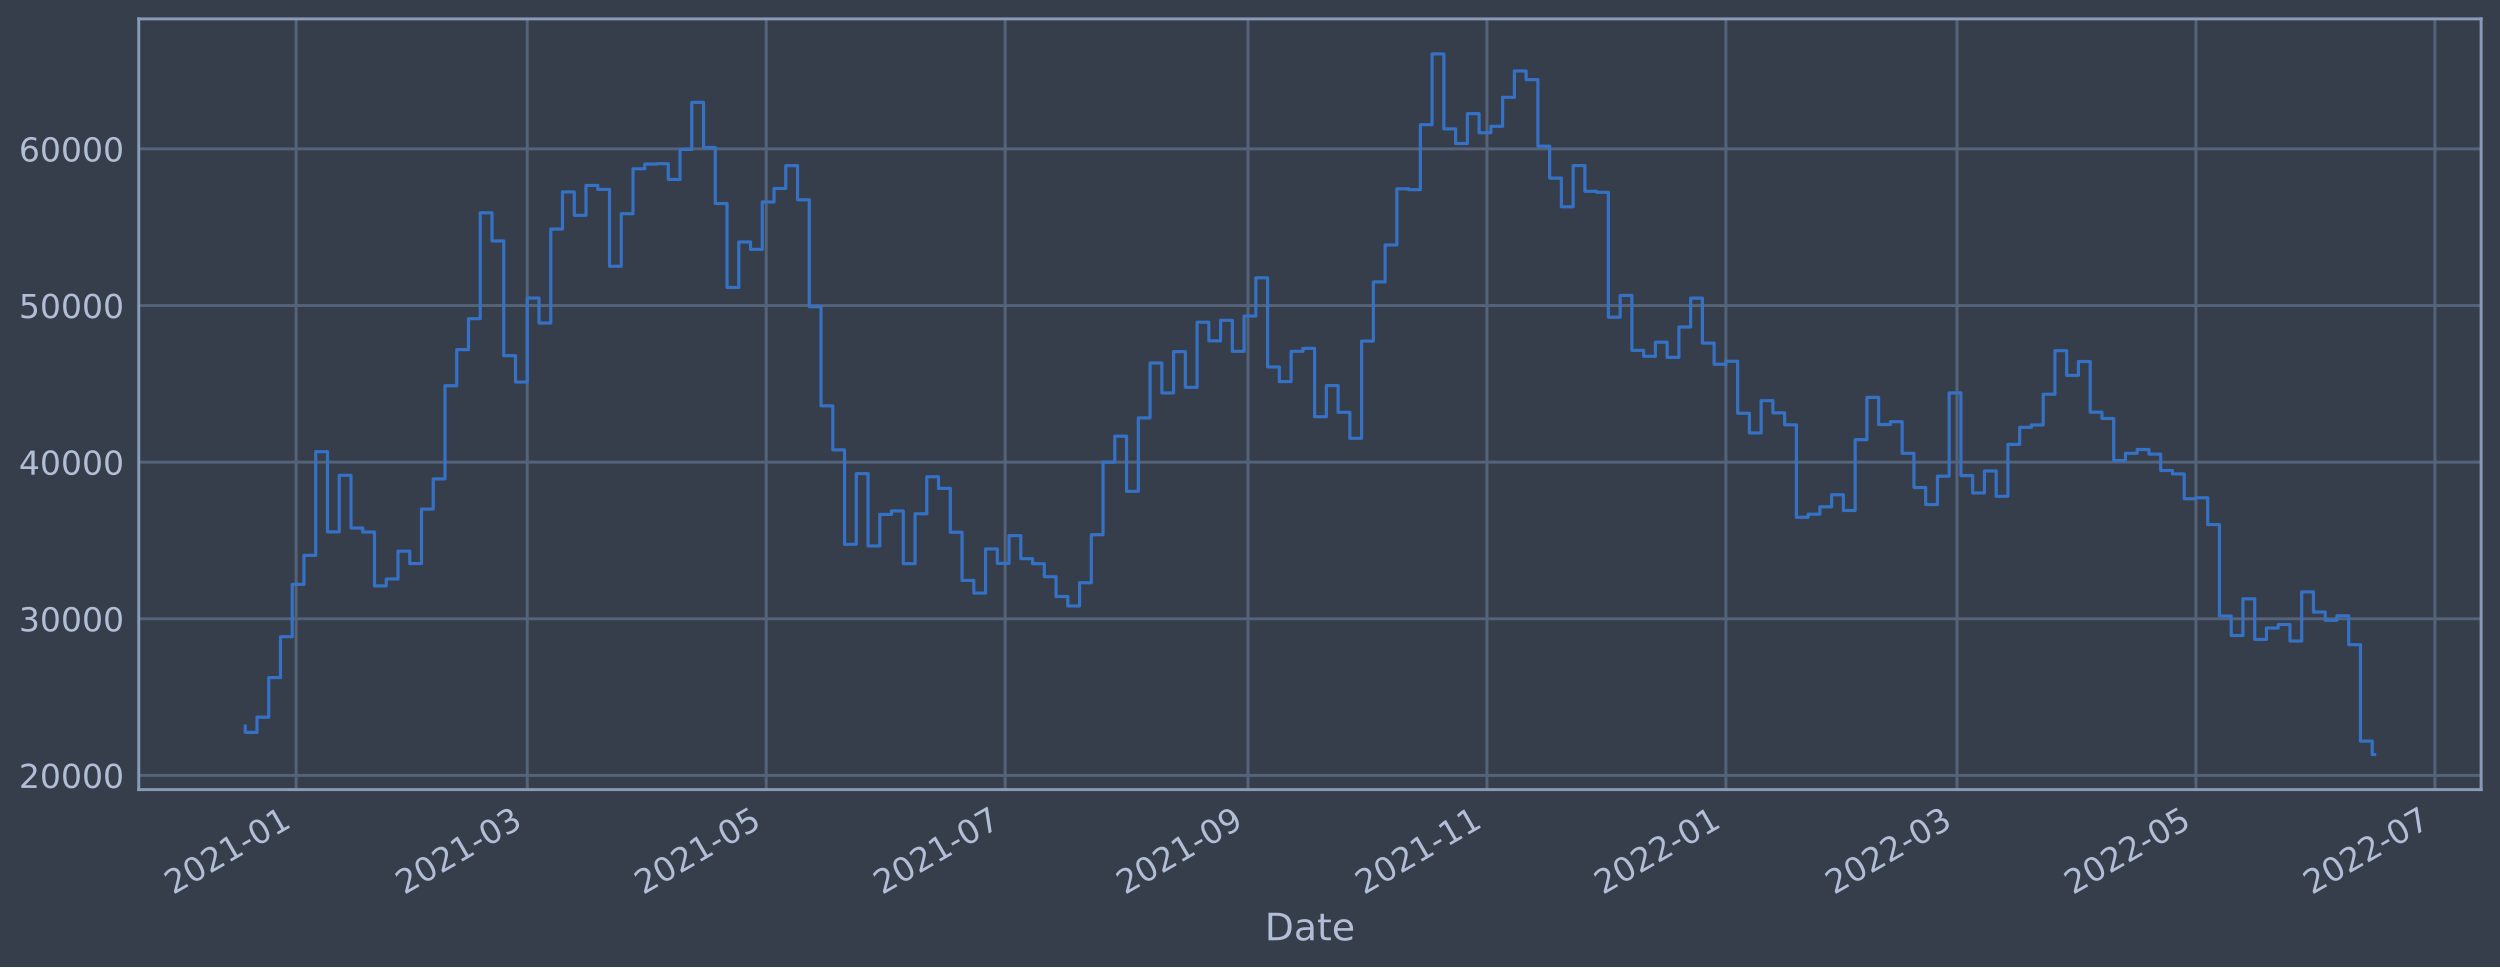
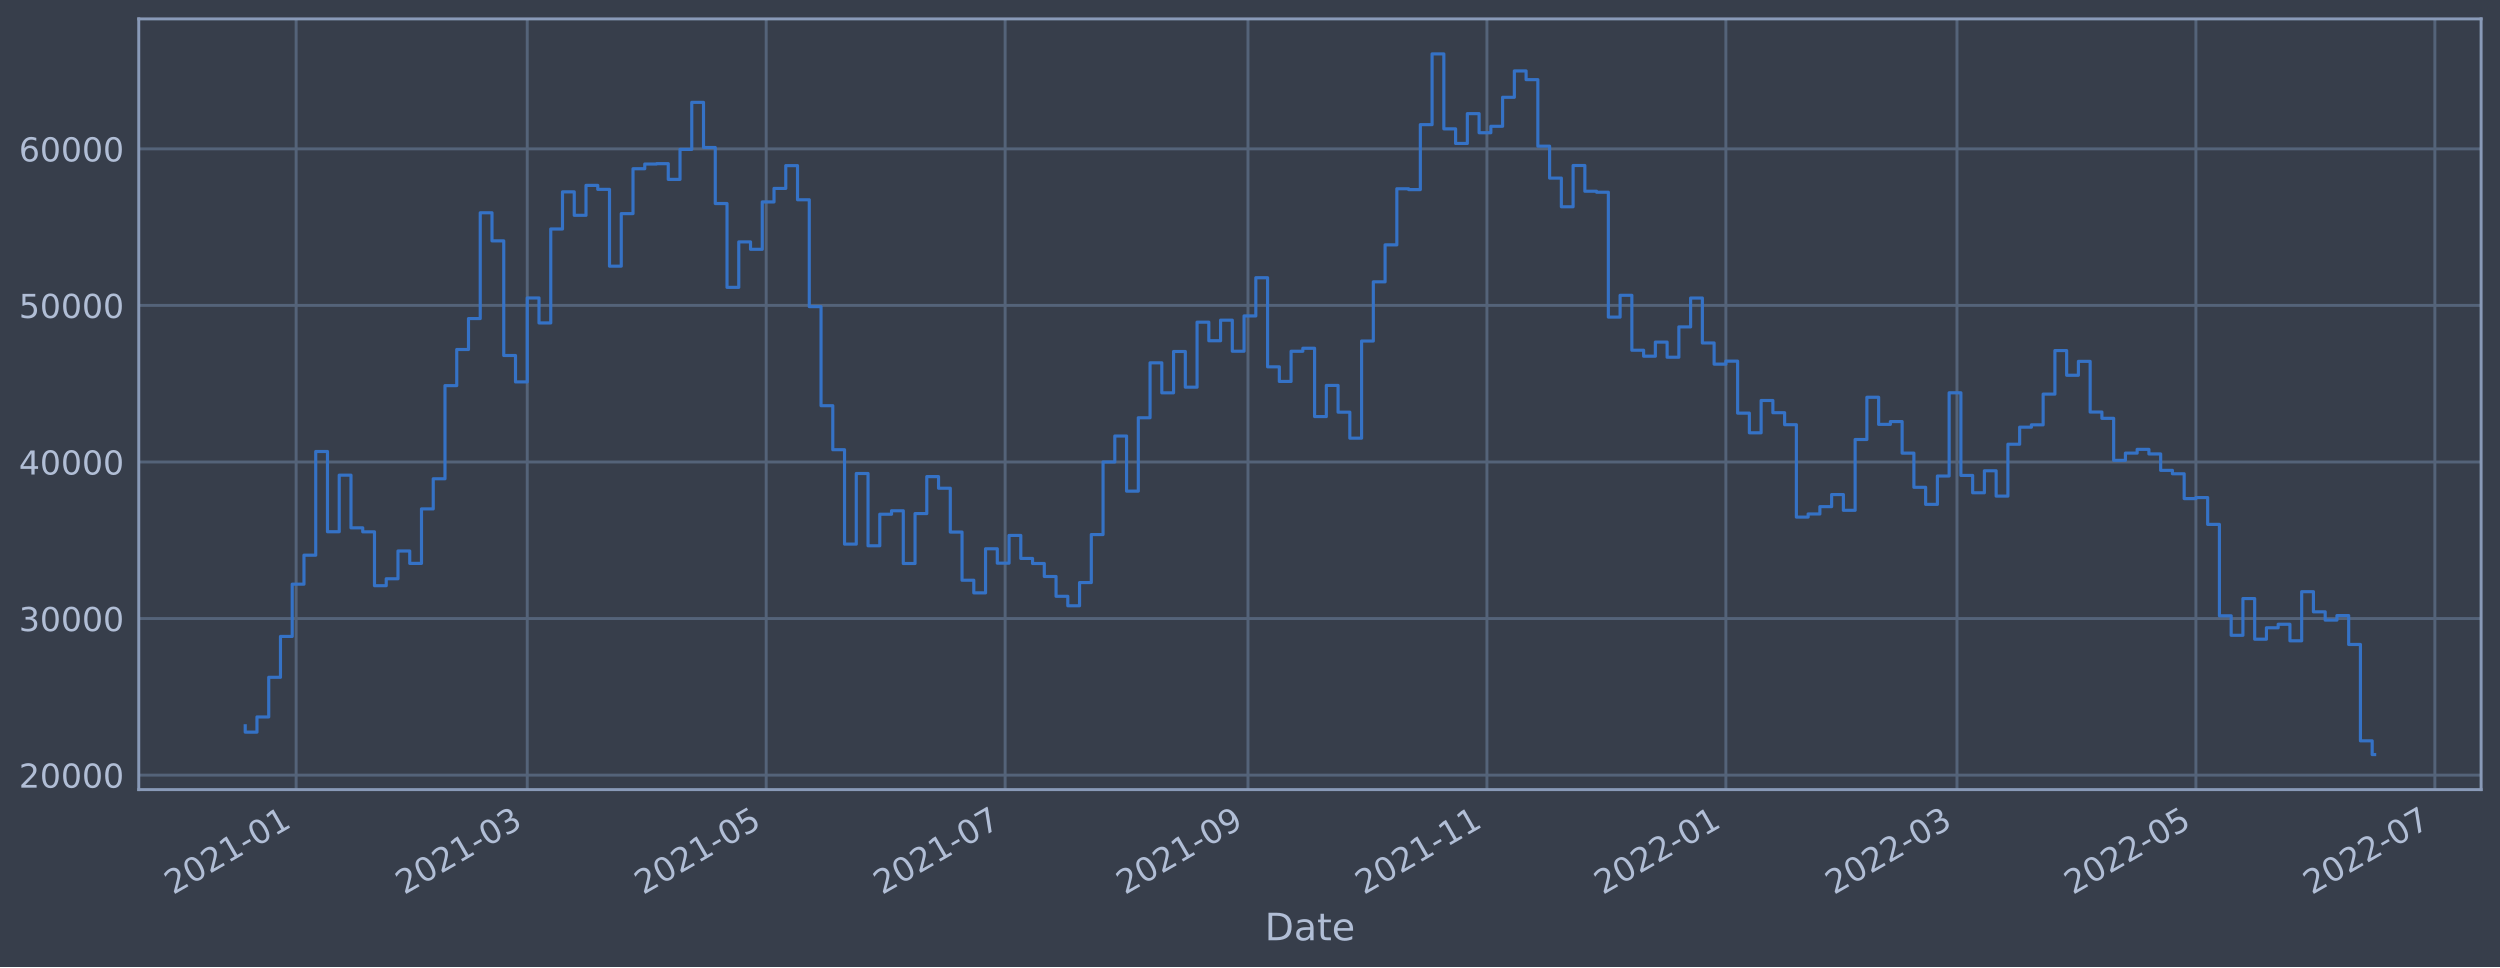
<svg xmlns="http://www.w3.org/2000/svg" xmlns:xlink="http://www.w3.org/1999/xlink" width="952.884pt" height="368.58pt" viewBox="0 0 952.884 368.58" version="1.1">
  <defs>
    <style type="text/css">*{stroke-linejoin: round; stroke-linecap: butt}</style>
  </defs>
  <g id="figure_1">
    <g id="patch_1">
      <path d="M 0 368.58  L 952.884 368.58  L 952.884 0  L 0 0  z " style="fill: #373e4b" />
    </g>
    <g id="axes_1">
      <g id="patch_2">
        <path d="M 52.884 300.96  L 945.684 300.96  L 945.684 7.2  L 52.884 7.2  z " style="fill: #373e4b" />
      </g>
      <g id="matplotlib.axis_1">
        <g id="xtick_1">
          <g id="line2d_1">
-             <path d="M 112.875 300.96  L 112.875 7.2  " clip-path="url(#p3e398a91b7)" style="fill: none; stroke: #546379; stroke-width: 1.12; stroke-linecap: square" />
+             <path d="M 112.875 300.96  L 112.875 7.2  " clip-path="url(#paa7d8770a7)" style="fill: none; stroke: #546379; stroke-width: 1.12; stroke-linecap: square" />
          </g>
          <g id="line2d_2" />
          <g id="text_1">
-             <g style="fill: #b1bed6" transform="translate(65.97164 341.1745)rotate(-30)scale(0.126 -0.126)">
+             <g style="fill: #b1bed6" transform="translate(65.9713 341.1745)rotate(-30)scale(0.126 -0.126)">
              <defs>
                <path id="DejaVuSans-32" d="M 1228 531  L 3431 531  L 3431 0  L 469 0  L 469 531  Q 828 903 1448 1529  Q 2069 2156 2228 2338  Q 2531 2678 2651 2914  Q 2772 3150 2772 3378  Q 2772 3750 2511 3984  Q 2250 4219 1831 4219  Q 1534 4219 1204 4116  Q 875 4013 500 3803  L 500 4441  Q 881 4594 1212 4672  Q 1544 4750 1819 4750  Q 2544 4750 2975 4387  Q 3406 4025 3406 3419  Q 3406 3131 3298 2873  Q 3191 2616 2906 2266  Q 2828 2175 2409 1742  Q 1991 1309 1228 531  z " transform="scale(0.015625)" />
                <path id="DejaVuSans-30" d="M 2034 4250  Q 1547 4250 1301 3770  Q 1056 3291 1056 2328  Q 1056 1369 1301 889  Q 1547 409 2034 409  Q 2525 409 2770 889  Q 3016 1369 3016 2328  Q 3016 3291 2770 3770  Q 2525 4250 2034 4250  z M 2034 4750  Q 2819 4750 3233 4129  Q 3647 3509 3647 2328  Q 3647 1150 3233 529  Q 2819 -91 2034 -91  Q 1250 -91 836 529  Q 422 1150 422 2328  Q 422 3509 836 4129  Q 1250 4750 2034 4750  z " transform="scale(0.015625)" />
                <path id="DejaVuSans-31" d="M 794 531  L 1825 531  L 1825 4091  L 703 3866  L 703 4441  L 1819 4666  L 2450 4666  L 2450 531  L 3481 531  L 3481 0  L 794 0  L 794 531  z " transform="scale(0.015625)" />
                <path id="DejaVuSans-2d" d="M 313 2009  L 1997 2009  L 1997 1497  L 313 1497  L 313 2009  z " transform="scale(0.015625)" />
              </defs>
              <use xlink:href="#DejaVuSans-32" />
              <use xlink:href="#DejaVuSans-30" x="63.623" />
              <use xlink:href="#DejaVuSans-32" x="127.246" />
              <use xlink:href="#DejaVuSans-31" x="190.869" />
              <use xlink:href="#DejaVuSans-2d" x="254.492" />
              <use xlink:href="#DejaVuSans-30" x="290.576" />
              <use xlink:href="#DejaVuSans-31" x="354.199" />
            </g>
          </g>
        </g>
        <g id="xtick_2">
          <g id="line2d_3">
-             <path d="M 200.964 300.96  L 200.964 7.2  " clip-path="url(#p3e398a91b7)" style="fill: none; stroke: #546379; stroke-width: 1.12; stroke-linecap: square" />
+             <path d="M 200.962 300.96  L 200.962 7.2  " clip-path="url(#paa7d8770a7)" style="fill: none; stroke: #546379; stroke-width: 1.12; stroke-linecap: square" />
          </g>
          <g id="line2d_4" />
          <g id="text_2">
-             <g style="fill: #b1bed6" transform="translate(154.0602 341.1745)rotate(-30)scale(0.126 -0.126)">
+             <g style="fill: #b1bed6" transform="translate(154.0583 341.1745)rotate(-30)scale(0.126 -0.126)">
              <defs>
                <path id="DejaVuSans-33" d="M 2597 2516  Q 3050 2419 3304 2112  Q 3559 1806 3559 1356  Q 3559 666 3084 287  Q 2609 -91 1734 -91  Q 1441 -91 1130 -33  Q 819 25 488 141  L 488 750  Q 750 597 1062 519  Q 1375 441 1716 441  Q 2309 441 2620 675  Q 2931 909 2931 1356  Q 2931 1769 2642 2001  Q 2353 2234 1838 2234  L 1294 2234  L 1294 2753  L 1863 2753  Q 2328 2753 2575 2939  Q 2822 3125 2822 3475  Q 2822 3834 2567 4026  Q 2313 4219 1838 4219  Q 1578 4219 1281 4162  Q 984 4106 628 3988  L 628 4550  Q 988 4650 1302 4700  Q 1616 4750 1894 4750  Q 2613 4750 3031 4423  Q 3450 4097 3450 3541  Q 3450 3153 3228 2886  Q 3006 2619 2597 2516  z " transform="scale(0.015625)" />
              </defs>
              <use xlink:href="#DejaVuSans-32" />
              <use xlink:href="#DejaVuSans-30" x="63.623" />
              <use xlink:href="#DejaVuSans-32" x="127.246" />
              <use xlink:href="#DejaVuSans-31" x="190.869" />
              <use xlink:href="#DejaVuSans-2d" x="254.492" />
              <use xlink:href="#DejaVuSans-30" x="290.576" />
              <use xlink:href="#DejaVuSans-33" x="354.199" />
            </g>
          </g>
        </g>
        <g id="xtick_3">
          <g id="line2d_5">
-             <path d="M 292.038 300.96  L 292.038 7.2  " clip-path="url(#p3e398a91b7)" style="fill: none; stroke: #546379; stroke-width: 1.12; stroke-linecap: square" />
+             <path d="M 292.035 300.96  L 292.035 7.2  " clip-path="url(#paa7d8770a7)" style="fill: none; stroke: #546379; stroke-width: 1.12; stroke-linecap: square" />
          </g>
          <g id="line2d_6" />
          <g id="text_3">
-             <g style="fill: #b1bed6" transform="translate(245.1349 341.1745)rotate(-30)scale(0.126 -0.126)">
+             <g style="fill: #b1bed6" transform="translate(245.1313 341.1745)rotate(-30)scale(0.126 -0.126)">
              <defs>
                <path id="DejaVuSans-35" d="M 691 4666  L 3169 4666  L 3169 4134  L 1269 4134  L 1269 2991  Q 1406 3038 1543 3061  Q 1681 3084 1819 3084  Q 2600 3084 3056 2656  Q 3513 2228 3513 1497  Q 3513 744 3044 326  Q 2575 -91 1722 -91  Q 1428 -91 1123 -41  Q 819 9 494 109  L 494 744  Q 775 591 1075 516  Q 1375 441 1709 441  Q 2250 441 2565 725  Q 2881 1009 2881 1497  Q 2881 1984 2565 2268  Q 2250 2553 1709 2553  Q 1456 2553 1204 2497  Q 953 2441 691 2322  L 691 4666  z " transform="scale(0.015625)" />
              </defs>
              <use xlink:href="#DejaVuSans-32" />
              <use xlink:href="#DejaVuSans-30" x="63.623" />
              <use xlink:href="#DejaVuSans-32" x="127.246" />
              <use xlink:href="#DejaVuSans-31" x="190.869" />
              <use xlink:href="#DejaVuSans-2d" x="254.492" />
              <use xlink:href="#DejaVuSans-30" x="290.576" />
              <use xlink:href="#DejaVuSans-35" x="354.199" />
            </g>
          </g>
        </g>
        <g id="xtick_4">
          <g id="line2d_7">
-             <path d="M 383.113 300.96  L 383.113 7.2  " clip-path="url(#p3e398a91b7)" style="fill: none; stroke: #546379; stroke-width: 1.12; stroke-linecap: square" />
+             <path d="M 383.108 300.96  L 383.108 7.2  " clip-path="url(#paa7d8770a7)" style="fill: none; stroke: #546379; stroke-width: 1.12; stroke-linecap: square" />
          </g>
          <g id="line2d_8" />
          <g id="text_4">
-             <g style="fill: #b1bed6" transform="translate(336.2095 341.1745)rotate(-30)scale(0.126 -0.126)">
+             <g style="fill: #b1bed6" transform="translate(336.2043 341.1745)rotate(-30)scale(0.126 -0.126)">
              <defs>
                <path id="DejaVuSans-37" d="M 525 4666  L 3525 4666  L 3525 4397  L 1831 0  L 1172 0  L 2766 4134  L 525 4134  L 525 4666  z " transform="scale(0.015625)" />
              </defs>
              <use xlink:href="#DejaVuSans-32" />
              <use xlink:href="#DejaVuSans-30" x="63.623" />
              <use xlink:href="#DejaVuSans-32" x="127.246" />
              <use xlink:href="#DejaVuSans-31" x="190.869" />
              <use xlink:href="#DejaVuSans-2d" x="254.492" />
              <use xlink:href="#DejaVuSans-30" x="290.576" />
              <use xlink:href="#DejaVuSans-37" x="354.199" />
            </g>
          </g>
        </g>
        <g id="xtick_5">
          <g id="line2d_9">
-             <path d="M 475.68 300.96  L 475.68 7.2  " clip-path="url(#p3e398a91b7)" style="fill: none; stroke: #546379; stroke-width: 1.12; stroke-linecap: square" />
+             <path d="M 475.674 300.96  L 475.674 7.2  " clip-path="url(#paa7d8770a7)" style="fill: none; stroke: #546379; stroke-width: 1.12; stroke-linecap: square" />
          </g>
          <g id="line2d_10" />
          <g id="text_5">
-             <g style="fill: #b1bed6" transform="translate(428.7772 341.1745)rotate(-30)scale(0.126 -0.126)">
+             <g style="fill: #b1bed6" transform="translate(428.7703 341.1745)rotate(-30)scale(0.126 -0.126)">
              <defs>
                <path id="DejaVuSans-39" d="M 703 97  L 703 672  Q 941 559 1184 500  Q 1428 441 1663 441  Q 2288 441 2617 861  Q 2947 1281 2994 2138  Q 2813 1869 2534 1725  Q 2256 1581 1919 1581  Q 1219 1581 811 2004  Q 403 2428 403 3163  Q 403 3881 828 4315  Q 1253 4750 1959 4750  Q 2769 4750 3195 4129  Q 3622 3509 3622 2328  Q 3622 1225 3098 567  Q 2575 -91 1691 -91  Q 1453 -91 1209 -44  Q 966 3 703 97  z M 1959 2075  Q 2384 2075 2632 2365  Q 2881 2656 2881 3163  Q 2881 3666 2632 3958  Q 2384 4250 1959 4250  Q 1534 4250 1286 3958  Q 1038 3666 1038 3163  Q 1038 2656 1286 2365  Q 1534 2075 1959 2075  z " transform="scale(0.015625)" />
              </defs>
              <use xlink:href="#DejaVuSans-32" />
              <use xlink:href="#DejaVuSans-30" x="63.623" />
              <use xlink:href="#DejaVuSans-32" x="127.246" />
              <use xlink:href="#DejaVuSans-31" x="190.869" />
              <use xlink:href="#DejaVuSans-2d" x="254.492" />
              <use xlink:href="#DejaVuSans-30" x="290.576" />
              <use xlink:href="#DejaVuSans-39" x="354.199" />
            </g>
          </g>
        </g>
        <g id="xtick_6">
          <g id="line2d_11">
-             <path d="M 566.755 300.96  L 566.755 7.2  " clip-path="url(#p3e398a91b7)" style="fill: none; stroke: #546379; stroke-width: 1.12; stroke-linecap: square" />
+             <path d="M 566.747 300.96  L 566.747 7.2  " clip-path="url(#paa7d8770a7)" style="fill: none; stroke: #546379; stroke-width: 1.12; stroke-linecap: square" />
          </g>
          <g id="line2d_12" />
          <g id="text_6">
-             <g style="fill: #b1bed6" transform="translate(519.8518 341.1745)rotate(-30)scale(0.126 -0.126)">
+             <g style="fill: #b1bed6" transform="translate(519.8433 341.1745)rotate(-30)scale(0.126 -0.126)">
              <use xlink:href="#DejaVuSans-32" />
              <use xlink:href="#DejaVuSans-30" x="63.623" />
              <use xlink:href="#DejaVuSans-32" x="127.246" />
              <use xlink:href="#DejaVuSans-31" x="190.869" />
              <use xlink:href="#DejaVuSans-2d" x="254.492" />
              <use xlink:href="#DejaVuSans-31" x="290.576" />
              <use xlink:href="#DejaVuSans-31" x="354.199" />
            </g>
          </g>
        </g>
        <g id="xtick_7">
          <g id="line2d_13">
-             <path d="M 657.83 300.96  L 657.83 7.2  " clip-path="url(#p3e398a91b7)" style="fill: none; stroke: #546379; stroke-width: 1.12; stroke-linecap: square" />
+             <path d="M 657.82 300.96  L 657.82 7.2  " clip-path="url(#paa7d8770a7)" style="fill: none; stroke: #546379; stroke-width: 1.12; stroke-linecap: square" />
          </g>
          <g id="line2d_14" />
          <g id="text_7">
-             <g style="fill: #b1bed6" transform="translate(610.9265 341.1745)rotate(-30)scale(0.126 -0.126)">
+             <g style="fill: #b1bed6" transform="translate(610.9164 341.1745)rotate(-30)scale(0.126 -0.126)">
              <use xlink:href="#DejaVuSans-32" />
              <use xlink:href="#DejaVuSans-30" x="63.623" />
              <use xlink:href="#DejaVuSans-32" x="127.246" />
              <use xlink:href="#DejaVuSans-32" x="190.869" />
              <use xlink:href="#DejaVuSans-2d" x="254.492" />
              <use xlink:href="#DejaVuSans-30" x="290.576" />
              <use xlink:href="#DejaVuSans-31" x="354.199" />
            </g>
          </g>
        </g>
        <g id="xtick_8">
          <g id="line2d_15">
-             <path d="M 745.918 300.96  L 745.918 7.2  " clip-path="url(#p3e398a91b7)" style="fill: none; stroke: #546379; stroke-width: 1.12; stroke-linecap: square" />
+             <path d="M 745.907 300.96  L 745.907 7.2  " clip-path="url(#paa7d8770a7)" style="fill: none; stroke: #546379; stroke-width: 1.12; stroke-linecap: square" />
          </g>
          <g id="line2d_16" />
          <g id="text_8">
-             <g style="fill: #b1bed6" transform="translate(699.015 341.1745)rotate(-30)scale(0.126 -0.126)">
+             <g style="fill: #b1bed6" transform="translate(699.0034 341.1745)rotate(-30)scale(0.126 -0.126)">
              <use xlink:href="#DejaVuSans-32" />
              <use xlink:href="#DejaVuSans-30" x="63.623" />
              <use xlink:href="#DejaVuSans-32" x="127.246" />
              <use xlink:href="#DejaVuSans-32" x="190.869" />
              <use xlink:href="#DejaVuSans-2d" x="254.492" />
              <use xlink:href="#DejaVuSans-30" x="290.576" />
              <use xlink:href="#DejaVuSans-33" x="354.199" />
            </g>
          </g>
        </g>
        <g id="xtick_9">
          <g id="line2d_17">
-             <path d="M 836.993 300.96  L 836.993 7.2  " clip-path="url(#p3e398a91b7)" style="fill: none; stroke: #546379; stroke-width: 1.12; stroke-linecap: square" />
+             <path d="M 836.98 300.96  L 836.98 7.2  " clip-path="url(#paa7d8770a7)" style="fill: none; stroke: #546379; stroke-width: 1.12; stroke-linecap: square" />
          </g>
          <g id="line2d_18" />
          <g id="text_9">
-             <g style="fill: #b1bed6" transform="translate(790.0897 341.1745)rotate(-30)scale(0.126 -0.126)">
+             <g style="fill: #b1bed6" transform="translate(790.0764 341.1745)rotate(-30)scale(0.126 -0.126)">
              <use xlink:href="#DejaVuSans-32" />
              <use xlink:href="#DejaVuSans-30" x="63.623" />
              <use xlink:href="#DejaVuSans-32" x="127.246" />
              <use xlink:href="#DejaVuSans-32" x="190.869" />
              <use xlink:href="#DejaVuSans-2d" x="254.492" />
              <use xlink:href="#DejaVuSans-30" x="290.576" />
              <use xlink:href="#DejaVuSans-35" x="354.199" />
            </g>
          </g>
        </g>
        <g id="xtick_10">
          <g id="line2d_19">
-             <path d="M 928.068 300.96  L 928.068 7.2  " clip-path="url(#p3e398a91b7)" style="fill: none; stroke: #546379; stroke-width: 1.12; stroke-linecap: square" />
+             <path d="M 928.053 300.96  L 928.053 7.2  " clip-path="url(#paa7d8770a7)" style="fill: none; stroke: #546379; stroke-width: 1.12; stroke-linecap: square" />
          </g>
          <g id="line2d_20" />
          <g id="text_10">
-             <g style="fill: #b1bed6" transform="translate(881.1643 341.1745)rotate(-30)scale(0.126 -0.126)">
+             <g style="fill: #b1bed6" transform="translate(881.1494 341.1745)rotate(-30)scale(0.126 -0.126)">
              <use xlink:href="#DejaVuSans-32" />
              <use xlink:href="#DejaVuSans-30" x="63.623" />
              <use xlink:href="#DejaVuSans-32" x="127.246" />
              <use xlink:href="#DejaVuSans-32" x="190.869" />
              <use xlink:href="#DejaVuSans-2d" x="254.492" />
              <use xlink:href="#DejaVuSans-30" x="290.576" />
              <use xlink:href="#DejaVuSans-37" x="354.199" />
            </g>
          </g>
        </g>
        <g id="text_11">
          <g style="fill: #b1bed6" transform="translate(482.0746 358.3856)scale(0.144 -0.144)">
            <defs>
              <path id="DejaVuSans-44" d="M 1259 4147  L 1259 519  L 2022 519  Q 2988 519 3436 956  Q 3884 1394 3884 2338  Q 3884 3275 3436 3711  Q 2988 4147 2022 4147  L 1259 4147  z M 628 4666  L 1925 4666  Q 3281 4666 3915 4102  Q 4550 3538 4550 2338  Q 4550 1131 3912 565  Q 3275 0 1925 0  L 628 0  L 628 4666  z " transform="scale(0.015625)" />
              <path id="DejaVuSans-61" d="M 2194 1759  Q 1497 1759 1228 1600  Q 959 1441 959 1056  Q 959 750 1161 570  Q 1363 391 1709 391  Q 2188 391 2477 730  Q 2766 1069 2766 1631  L 2766 1759  L 2194 1759  z M 3341 1997  L 3341 0  L 2766 0  L 2766 531  Q 2569 213 2275 61  Q 1981 -91 1556 -91  Q 1019 -91 701 211  Q 384 513 384 1019  Q 384 1609 779 1909  Q 1175 2209 1959 2209  L 2766 2209  L 2766 2266  Q 2766 2663 2505 2880  Q 2244 3097 1772 3097  Q 1472 3097 1187 3025  Q 903 2953 641 2809  L 641 3341  Q 956 3463 1253 3523  Q 1550 3584 1831 3584  Q 2591 3584 2966 3190  Q 3341 2797 3341 1997  z " transform="scale(0.015625)" />
              <path id="DejaVuSans-74" d="M 1172 4494  L 1172 3500  L 2356 3500  L 2356 3053  L 1172 3053  L 1172 1153  Q 1172 725 1289 603  Q 1406 481 1766 481  L 2356 481  L 2356 0  L 1766 0  Q 1100 0 847 248  Q 594 497 594 1153  L 594 3053  L 172 3053  L 172 3500  L 594 3500  L 594 4494  L 1172 4494  z " transform="scale(0.015625)" />
              <path id="DejaVuSans-65" d="M 3597 1894  L 3597 1613  L 953 1613  Q 991 1019 1311 708  Q 1631 397 2203 397  Q 2534 397 2845 478  Q 3156 559 3463 722  L 3463 178  Q 3153 47 2828 -22  Q 2503 -91 2169 -91  Q 1331 -91 842 396  Q 353 884 353 1716  Q 353 2575 817 3079  Q 1281 3584 2069 3584  Q 2775 3584 3186 3129  Q 3597 2675 3597 1894  z M 3022 2063  Q 3016 2534 2758 2815  Q 2500 3097 2075 3097  Q 1594 3097 1305 2825  Q 1016 2553 972 2059  L 3022 2063  z " transform="scale(0.015625)" />
            </defs>
            <use xlink:href="#DejaVuSans-44" />
            <use xlink:href="#DejaVuSans-61" x="77.002" />
            <use xlink:href="#DejaVuSans-74" x="138.281" />
            <use xlink:href="#DejaVuSans-65" x="177.49" />
          </g>
        </g>
      </g>
      <g id="matplotlib.axis_2">
        <g id="ytick_1">
          <g id="line2d_21">
-             <path d="M 52.884 295.545  L 945.684 295.545  " clip-path="url(#p3e398a91b7)" style="fill: none; stroke: #546379; stroke-width: 1.12; stroke-linecap: square" />
+             <path d="M 52.884 295.438  L 945.684 295.438  " clip-path="url(#paa7d8770a7)" style="fill: none; stroke: #546379; stroke-width: 1.12; stroke-linecap: square" />
          </g>
          <g id="line2d_22" />
          <g id="text_12">
-             <g style="fill: #b1bed6" transform="translate(7.2 300.3316)scale(0.126 -0.126)">
+             <g style="fill: #b1bed6" transform="translate(7.2 300.2252)scale(0.126 -0.126)">
              <use xlink:href="#DejaVuSans-32" />
              <use xlink:href="#DejaVuSans-30" x="63.623" />
              <use xlink:href="#DejaVuSans-30" x="127.246" />
              <use xlink:href="#DejaVuSans-30" x="190.869" />
              <use xlink:href="#DejaVuSans-30" x="254.492" />
            </g>
          </g>
        </g>
        <g id="ytick_2">
          <g id="line2d_23">
-             <path d="M 52.884 235.846  L 945.684 235.846  " clip-path="url(#p3e398a91b7)" style="fill: none; stroke: #546379; stroke-width: 1.12; stroke-linecap: square" />
+             <path d="M 52.884 235.763  L 945.684 235.763  " clip-path="url(#paa7d8770a7)" style="fill: none; stroke: #546379; stroke-width: 1.12; stroke-linecap: square" />
          </g>
          <g id="line2d_24" />
          <g id="text_13">
-             <g style="fill: #b1bed6" transform="translate(7.2 240.6333)scale(0.126 -0.126)">
+             <g style="fill: #b1bed6" transform="translate(7.2 240.5499)scale(0.126 -0.126)">
              <use xlink:href="#DejaVuSans-33" />
              <use xlink:href="#DejaVuSans-30" x="63.623" />
              <use xlink:href="#DejaVuSans-30" x="127.246" />
              <use xlink:href="#DejaVuSans-30" x="190.869" />
              <use xlink:href="#DejaVuSans-30" x="254.492" />
            </g>
          </g>
        </g>
        <g id="ytick_3">
          <g id="line2d_25">
-             <path d="M 52.884 176.148  L 945.684 176.148  " clip-path="url(#p3e398a91b7)" style="fill: none; stroke: #546379; stroke-width: 1.12; stroke-linecap: square" />
+             <path d="M 52.884 176.088  L 945.684 176.088  " clip-path="url(#paa7d8770a7)" style="fill: none; stroke: #546379; stroke-width: 1.12; stroke-linecap: square" />
          </g>
          <g id="line2d_26" />
          <g id="text_14">
-             <g style="fill: #b1bed6" transform="translate(7.2 180.9349)scale(0.126 -0.126)">
+             <g style="fill: #b1bed6" transform="translate(7.2 180.8747)scale(0.126 -0.126)">
              <defs>
                <path id="DejaVuSans-34" d="M 2419 4116  L 825 1625  L 2419 1625  L 2419 4116  z M 2253 4666  L 3047 4666  L 3047 1625  L 3713 1625  L 3713 1100  L 3047 1100  L 3047 0  L 2419 0  L 2419 1100  L 313 1100  L 313 1709  L 2253 4666  z " transform="scale(0.015625)" />
              </defs>
              <use xlink:href="#DejaVuSans-34" />
              <use xlink:href="#DejaVuSans-30" x="63.623" />
              <use xlink:href="#DejaVuSans-30" x="127.246" />
              <use xlink:href="#DejaVuSans-30" x="190.869" />
              <use xlink:href="#DejaVuSans-30" x="254.492" />
            </g>
          </g>
        </g>
        <g id="ytick_4">
          <g id="line2d_27">
-             <path d="M 52.884 116.45  L 945.684 116.45  " clip-path="url(#p3e398a91b7)" style="fill: none; stroke: #546379; stroke-width: 1.12; stroke-linecap: square" />
+             <path d="M 52.884 116.412  L 945.684 116.412  " clip-path="url(#paa7d8770a7)" style="fill: none; stroke: #546379; stroke-width: 1.12; stroke-linecap: square" />
          </g>
          <g id="line2d_28" />
          <g id="text_15">
-             <g style="fill: #b1bed6" transform="translate(7.2 121.2365)scale(0.126 -0.126)">
+             <g style="fill: #b1bed6" transform="translate(7.2 121.1994)scale(0.126 -0.126)">
              <use xlink:href="#DejaVuSans-35" />
              <use xlink:href="#DejaVuSans-30" x="63.623" />
              <use xlink:href="#DejaVuSans-30" x="127.246" />
              <use xlink:href="#DejaVuSans-30" x="190.869" />
              <use xlink:href="#DejaVuSans-30" x="254.492" />
            </g>
          </g>
        </g>
        <g id="ytick_5">
          <g id="line2d_29">
-             <path d="M 52.884 56.751  L 945.684 56.751  " clip-path="url(#p3e398a91b7)" style="fill: none; stroke: #546379; stroke-width: 1.12; stroke-linecap: square" />
+             <path d="M 52.884 56.737  L 945.684 56.737  " clip-path="url(#paa7d8770a7)" style="fill: none; stroke: #546379; stroke-width: 1.12; stroke-linecap: square" />
          </g>
          <g id="line2d_30" />
          <g id="text_16">
-             <g style="fill: #b1bed6" transform="translate(7.2 61.5382)scale(0.126 -0.126)">
+             <g style="fill: #b1bed6" transform="translate(7.2 61.52419)scale(0.126 -0.126)">
              <defs>
                <path id="DejaVuSans-36" d="M 2113 2584  Q 1688 2584 1439 2293  Q 1191 2003 1191 1497  Q 1191 994 1439 701  Q 1688 409 2113 409  Q 2538 409 2786 701  Q 3034 994 3034 1497  Q 3034 2003 2786 2293  Q 2538 2584 2113 2584  z M 3366 4563  L 3366 3988  Q 3128 4100 2886 4159  Q 2644 4219 2406 4219  Q 1781 4219 1451 3797  Q 1122 3375 1075 2522  Q 1259 2794 1537 2939  Q 1816 3084 2150 3084  Q 2853 3084 3261 2657  Q 3669 2231 3669 1497  Q 3669 778 3244 343  Q 2819 -91 2113 -91  Q 1303 -91 875 529  Q 447 1150 447 2328  Q 447 3434 972 4092  Q 1497 4750 2381 4750  Q 2619 4750 2861 4703  Q 3103 4656 3366 4563  z " transform="scale(0.015625)" />
              </defs>
              <use xlink:href="#DejaVuSans-36" />
              <use xlink:href="#DejaVuSans-30" x="63.623" />
              <use xlink:href="#DejaVuSans-30" x="127.246" />
              <use xlink:href="#DejaVuSans-30" x="190.869" />
              <use xlink:href="#DejaVuSans-30" x="254.492" />
            </g>
          </g>
        </g>
      </g>
      <g id="line2d_31">
-         <path d="M 93.466 276.735  L 93.466 279.155  L 97.945 279.155  L 97.945 273.363  L 102.424 273.363  L 102.424 258.254  L 106.903 258.254  L 106.903 242.672  L 111.382 242.672  L 111.382 222.74  L 115.861 222.74  L 115.861 211.688  L 120.34 211.688  L 120.34 172.147  L 124.819 172.147  L 124.819 202.744  L 129.298 202.744  L 129.298 181.172  L 133.777 181.172  L 133.777 201.263  L 138.256 201.263  L 138.256 202.779  L 142.735 202.779  L 142.735 223.311  L 147.215 223.311  L 147.215 220.672  L 151.694 220.672  L 151.694 210.091  L 156.173 210.091  L 156.173 214.815  L 160.652 214.815  L 160.652 194.045  L 165.131 194.045  L 165.131 182.547  L 169.61 182.547  L 169.61 147.026  L 174.089 147.026  L 174.089 133.253  L 178.568 133.253  L 178.568 121.464  L 183.047 121.464  L 183.047 81.129  L 187.526 81.129  L 187.526 91.834  L 192.005 91.834  L 192.005 135.55  L 196.484 135.55  L 196.484 145.619  L 200.964 145.619  L 200.964 113.598  L 205.443 113.598  L 205.443 123.126  L 209.922 123.126  L 209.922 87.308  L 214.401 87.308  L 214.401 73.149  L 218.88 73.149  L 218.88 82.095  L 223.359 82.095  L 223.359 70.685  L 227.838 70.685  L 227.838 72.206  L 232.317 72.206  L 232.317 101.476  L 236.796 101.476  L 236.796 81.443  L 241.275 81.443  L 241.275 64.332  L 245.754 64.332  L 245.754 62.534  L 250.233 62.534  L 250.233 62.398  L 254.712 62.398  L 254.712 68.401  L 259.192 68.401  L 259.192 56.961  L 263.671 56.961  L 263.671 39.026  L 268.15 39.026  L 268.15 56.231  L 272.629 56.231  L 272.629 77.598  L 277.108 77.598  L 277.108 109.566  L 281.587 109.566  L 281.587 92.232  L 286.066 92.232  L 286.066 95.053  L 290.545 95.053  L 290.545 76.986  L 295.024 76.986  L 295.024 71.836  L 299.503 71.836  L 299.503 63.146  L 303.982 63.146  L 303.982 76.153  L 308.461 76.153  L 308.461 116.912  L 312.941 116.912  L 312.941 154.679  L 317.42 154.679  L 317.42 171.466  L 321.899 171.466  L 321.899 207.462  L 326.378 207.462  L 326.378 180.53  L 330.857 180.53  L 330.857 208.1  L 335.336 208.1  L 335.336 196.071  L 339.815 196.071  L 339.815 194.741  L 344.294 194.741  L 344.294 214.863  L 348.773 214.863  L 348.773 195.821  L 353.252 195.821  L 353.252 181.719  L 357.731 181.719  L 357.731 186.148  L 362.21 186.148  L 362.21 202.868  L 366.689 202.868  L 366.689 221.235  L 371.169 221.235  L 371.169 226.052  L 375.648 226.052  L 375.648 209.241  L 380.127 209.241  L 380.127 214.732  L 384.606 214.732  L 384.606 204.151  L 389.085 204.151  L 389.085 212.928  L 393.564 212.928  L 393.564 214.859  L 398.043 214.859  L 398.043 219.808  L 402.522 219.808  L 402.522 227.362  L 407.001 227.362  L 407.001 230.975  L 411.48 230.975  L 411.48 222.128  L 415.959 222.128  L 415.959 203.817  L 420.438 203.817  L 420.438 176.133  L 424.918 176.133  L 424.918 166.244  L 429.397 166.244  L 429.397 187.264  L 433.876 187.264  L 433.876 159.277  L 438.355 159.277  L 438.355 138.338  L 442.834 138.338  L 442.834 149.774  L 447.313 149.774  L 447.313 134.022  L 451.792 134.022  L 451.792 147.625  L 456.271 147.625  L 456.271 122.825  L 460.75 122.825  L 460.75 129.914  L 465.229 129.914  L 465.229 122.08  L 469.708 122.08  L 469.708 133.913  L 474.187 133.913  L 474.187 120.455  L 478.666 120.455  L 478.666 105.889  L 483.146 105.889  L 483.146 139.861  L 487.625 139.861  L 487.625 145.434  L 492.104 145.434  L 492.104 133.928  L 496.583 133.928  L 496.583 132.785  L 501.062 132.785  L 501.062 158.826  L 505.541 158.826  L 505.541 146.962  L 510.02 146.962  L 510.02 157.148  L 514.499 157.148  L 514.499 167.06  L 518.978 167.06  L 518.978 130.018  L 523.457 130.018  L 523.457 107.46  L 527.936 107.46  L 527.936 93.362  L 532.415 93.362  L 532.415 71.962  L 536.895 71.962  L 536.895 72.286  L 541.374 72.286  L 541.374 47.521  L 545.853 47.521  L 545.853 20.553  L 550.332 20.553  L 550.332 49.126  L 554.811 49.126  L 554.811 54.691  L 559.29 54.691  L 559.29 43.324  L 563.769 43.324  L 563.769 50.605  L 568.248 50.605  L 568.248 48.144  L 572.727 48.144  L 572.727 37.091  L 577.206 37.091  L 577.206 27.041  L 581.685 27.041  L 581.685 30.359  L 586.164 30.359  L 586.164 55.723  L 590.644 55.723  L 590.644 67.897  L 595.123 67.897  L 595.123 78.83  L 599.602 78.83  L 599.602 63.106  L 604.081 63.106  L 604.081 72.916  L 608.56 72.916  L 608.56 73.289  L 613.039 73.289  L 613.039 120.904  L 617.518 120.904  L 617.518 112.597  L 621.997 112.597  L 621.997 133.538  L 626.476 133.538  L 626.476 135.809  L 630.955 135.809  L 630.955 130.429  L 635.434 130.429  L 635.434 136.214  L 639.913 136.214  L 639.913 124.638  L 644.392 124.638  L 644.392 113.638  L 648.872 113.638  L 648.872 130.77  L 653.351 130.77  L 653.351 138.839  L 657.83 138.839  L 657.83 137.69  L 662.309 137.69  L 662.309 157.518  L 666.788 157.518  L 666.788 165.017  L 671.267 165.017  L 671.267 152.71  L 675.746 152.71  L 675.746 157.364  L 680.225 157.364  L 680.225 161.931  L 684.704 161.931  L 684.704 197.157  L 689.183 197.157  L 689.183 195.975  L 693.662 195.975  L 693.662 193.181  L 698.141 193.181  L 698.141 188.573  L 702.621 188.573  L 702.621 194.579  L 707.1 194.579  L 707.1 167.579  L 711.579 167.579  L 711.579 151.473  L 716.058 151.473  L 716.058 161.813  L 720.537 161.813  L 720.537 160.74  L 725.016 160.74  L 725.016 172.771  L 729.495 172.771  L 729.495 185.805  L 733.974 185.805  L 733.974 192.317  L 738.453 192.317  L 738.453 181.497  L 742.932 181.497  L 742.932 149.768  L 747.411 149.768  L 747.411 181.274  L 751.89 181.274  L 751.89 187.894  L 756.369 187.894  L 756.369 179.504  L 760.849 179.504  L 760.849 189.16  L 765.328 189.16  L 765.328 169.384  L 769.807 169.384  L 769.807 162.881  L 774.286 162.881  L 774.286 161.983  L 778.765 161.983  L 778.765 150.273  L 783.244 150.273  L 783.244 133.667  L 787.723 133.667  L 787.723 143.08  L 792.202 143.08  L 792.202 137.789  L 796.681 137.789  L 796.681 157.103  L 801.16 157.103  L 801.16 159.506  L 805.639 159.506  L 805.639 175.538  L 810.118 175.538  L 810.118 172.768  L 814.598 172.768  L 814.598 171.338  L 819.077 171.338  L 819.077 173.079  L 823.556 173.079  L 823.556 179.338  L 828.035 179.338  L 828.035 180.63  L 832.514 180.63  L 832.514 190.11  L 836.993 190.11  L 836.993 189.716  L 841.472 189.716  L 841.472 199.949  L 845.951 199.949  L 845.951 234.797  L 850.43 234.797  L 850.43 242.227  L 854.909 242.227  L 854.909 228.22  L 859.388 228.22  L 859.388 243.721  L 863.867 243.721  L 863.867 239.369  L 868.347 239.369  L 868.347 238.028  L 872.826 238.028  L 872.826 244.33  L 877.305 244.33  L 877.305 225.605  L 881.784 225.605  L 881.784 233.28  L 886.263 233.28  L 886.263 236.435  L 890.742 236.435  L 890.742 234.716  L 895.221 234.716  L 895.221 245.729  L 899.7 245.729  L 899.7 282.475  L 904.179 282.475  L 904.179 287.607  L 905.102 287.607  L 905.102 287.607  " clip-path="url(#p3e398a91b7)" style="fill: none; stroke: #3572c6; stroke-width: 1.2; stroke-linecap: square" />
+         <path d="M 93.466 276.636  L 93.466 279.054  L 97.945 279.054  L 97.945 273.266  L 102.424 273.266  L 102.424 258.162  L 106.903 258.162  L 106.903 242.586  L 111.382 242.586  L 111.382 222.661  L 115.861 222.661  L 115.861 211.614  L 120.34 211.614  L 120.34 172.088  L 124.819 172.088  L 124.819 202.673  L 129.298 202.673  L 129.298 181.11  L 133.777 181.11  L 133.777 201.193  L 138.256 201.193  L 138.256 202.709  L 142.735 202.709  L 142.735 223.233  L 147.214 223.233  L 147.214 220.595  L 151.693 220.595  L 151.693 210.017  L 156.172 210.017  L 156.172 214.74  L 160.651 214.74  L 160.651 193.978  L 165.13 193.978  L 165.13 182.484  L 169.609 182.484  L 169.609 146.977  L 174.088 146.977  L 174.088 133.21  L 178.567 133.21  L 178.567 121.425  L 183.046 121.425  L 183.046 81.106  L 187.525 81.106  L 187.525 91.806  L 192.004 91.806  L 192.004 135.506  L 196.483 135.506  L 196.483 145.57  L 200.962 145.57  L 200.962 113.562  L 205.441 113.562  L 205.441 123.087  L 209.92 123.087  L 209.92 87.282  L 214.399 87.282  L 214.399 73.128  L 218.878 73.128  L 218.878 82.071  L 223.357 82.071  L 223.357 70.666  L 227.836 70.666  L 227.836 72.186  L 232.315 72.186  L 232.315 101.444  L 236.794 101.444  L 236.794 81.419  L 241.273 81.419  L 241.273 64.315  L 245.752 64.315  L 245.752 62.518  L 250.231 62.518  L 250.231 62.382  L 254.71 62.382  L 254.71 68.382  L 259.189 68.382  L 259.189 56.947  L 263.668 56.947  L 263.668 39.019  L 268.147 39.019  L 268.147 56.217  L 272.626 56.217  L 272.626 77.576  L 277.105 77.576  L 277.105 109.531  L 281.584 109.531  L 281.584 92.204  L 286.063 92.204  L 286.063 95.024  L 290.542 95.024  L 290.542 76.964  L 295.021 76.964  L 295.021 71.816  L 299.5 71.816  L 299.5 63.13  L 303.979 63.13  L 303.979 76.132  L 308.458 76.132  L 308.458 116.875  L 312.937 116.875  L 312.937 154.627  L 317.416 154.627  L 317.416 171.407  L 321.895 171.407  L 321.895 207.39  L 326.374 207.39  L 326.374 180.468  L 330.853 180.468  L 330.853 208.028  L 335.332 208.028  L 335.332 196.003  L 339.811 196.003  L 339.811 194.673  L 344.29 194.673  L 344.29 214.788  L 348.769 214.788  L 348.769 195.753  L 353.248 195.753  L 353.248 181.656  L 357.727 181.656  L 357.727 186.084  L 362.206 186.084  L 362.206 202.797  L 366.685 202.797  L 366.685 221.157  L 371.164 221.157  L 371.164 225.973  L 375.643 225.973  L 375.643 209.168  L 380.122 209.168  L 380.122 214.656  L 384.601 214.656  L 384.601 204.08  L 389.08 204.08  L 389.08 212.853  L 393.559 212.853  L 393.559 214.784  L 398.038 214.784  L 398.038 219.731  L 402.517 219.731  L 402.517 227.282  L 406.996 227.282  L 406.996 230.894  L 411.475 230.894  L 411.475 222.05  L 415.954 222.05  L 415.954 203.746  L 420.433 203.746  L 420.433 176.073  L 424.912 176.073  L 424.912 166.187  L 429.391 166.187  L 429.391 187.199  L 433.87 187.199  L 433.87 159.224  L 438.349 159.224  L 438.349 138.293  L 442.828 138.293  L 442.828 149.724  L 447.307 149.724  L 447.307 133.978  L 451.786 133.978  L 451.786 147.576  L 456.265 147.576  L 456.265 122.786  L 460.744 122.786  L 460.744 129.872  L 465.223 129.872  L 465.223 122.041  L 469.702 122.041  L 469.702 133.869  L 474.181 133.869  L 474.181 120.417  L 478.66 120.417  L 478.66 105.856  L 483.139 105.856  L 483.139 139.815  L 487.618 139.815  L 487.618 145.386  L 492.097 145.386  L 492.097 133.885  L 496.576 133.885  L 496.576 132.742  L 501.055 132.742  L 501.055 158.773  L 505.534 158.773  L 505.534 146.913  L 510.013 146.913  L 510.013 157.095  L 514.492 157.095  L 514.492 167.003  L 518.971 167.003  L 518.971 129.976  L 523.45 129.976  L 523.45 107.426  L 527.929 107.426  L 527.929 93.334  L 532.408 93.334  L 532.408 71.942  L 536.887 71.942  L 536.887 72.266  L 541.366 72.266  L 541.366 47.51  L 545.845 47.51  L 545.845 20.553  L 550.324 20.553  L 550.324 49.115  L 554.803 49.115  L 554.803 54.677  L 559.282 54.677  L 559.282 43.315  L 563.761 43.315  L 563.761 50.594  L 568.24 50.594  L 568.24 48.133  L 572.719 48.133  L 572.719 37.085  L 577.198 37.085  L 577.198 27.038  L 581.677 27.038  L 581.677 30.355  L 586.156 30.355  L 586.156 55.709  L 590.635 55.709  L 590.635 67.878  L 595.114 67.878  L 595.114 78.808  L 599.593 78.808  L 599.593 63.09  L 604.072 63.09  L 604.072 72.896  L 608.551 72.896  L 608.551 73.269  L 613.03 73.269  L 613.03 120.865  L 617.509 120.865  L 617.509 112.561  L 621.988 112.561  L 621.988 133.495  L 626.467 133.495  L 626.467 135.765  L 630.946 135.765  L 630.946 130.386  L 635.425 130.386  L 635.425 136.169  L 639.904 136.169  L 639.904 124.598  L 644.383 124.598  L 644.383 113.602  L 648.862 113.602  L 648.862 130.727  L 653.341 130.727  L 653.341 138.793  L 657.82 138.793  L 657.82 137.645  L 662.299 137.645  L 662.299 157.465  L 666.778 157.465  L 666.778 164.962  L 671.257 164.962  L 671.257 152.659  L 675.736 152.659  L 675.736 157.311  L 680.215 157.311  L 680.215 161.876  L 684.694 161.876  L 684.694 197.088  L 689.173 197.088  L 689.173 195.907  L 693.652 195.907  L 693.652 193.114  L 698.131 193.114  L 698.131 188.508  L 702.61 188.508  L 702.61 194.511  L 707.089 194.511  L 707.089 167.522  L 711.568 167.522  L 711.568 151.422  L 716.047 151.422  L 716.047 161.758  L 720.526 161.758  L 720.526 160.686  L 725.005 160.686  L 725.005 172.712  L 729.484 172.712  L 729.484 185.741  L 733.963 185.741  L 733.963 192.251  L 738.442 192.251  L 738.442 181.435  L 742.921 181.435  L 742.921 149.718  L 747.4 149.718  L 747.4 181.212  L 751.879 181.212  L 751.879 187.829  L 756.358 187.829  L 756.358 179.442  L 760.837 179.442  L 760.837 189.095  L 765.316 189.095  L 765.316 169.326  L 769.795 169.326  L 769.795 162.826  L 774.274 162.826  L 774.274 161.929  L 778.753 161.929  L 778.753 150.222  L 783.232 150.222  L 783.232 133.623  L 787.711 133.623  L 787.711 143.032  L 792.19 143.032  L 792.19 137.743  L 796.669 137.743  L 796.669 157.05  L 801.148 157.05  L 801.148 159.452  L 805.627 159.452  L 805.627 175.478  L 810.106 175.478  L 810.106 172.709  L 814.585 172.709  L 814.585 171.28  L 819.064 171.28  L 819.064 173.02  L 823.543 173.02  L 823.543 179.277  L 828.022 179.277  L 828.022 180.568  L 832.501 180.568  L 832.501 190.045  L 836.98 190.045  L 836.98 189.651  L 841.459 189.651  L 841.459 199.88  L 845.938 199.88  L 845.938 234.714  L 850.417 234.714  L 850.417 242.141  L 854.896 242.141  L 854.896 228.14  L 859.375 228.14  L 859.375 243.634  L 863.854 243.634  L 863.854 239.284  L 868.333 239.284  L 868.333 237.944  L 872.812 237.944  L 872.812 244.243  L 877.291 244.243  L 877.291 225.525  L 881.77 225.525  L 881.77 233.198  L 886.249 233.198  L 886.249 236.352  L 890.728 236.352  L 890.728 234.634  L 895.207 234.634  L 895.207 245.642  L 899.686 245.642  L 899.686 282.374  L 904.165 282.374  L 904.165 287.607  L 905.102 287.607  L 905.102 287.607  " clip-path="url(#paa7d8770a7)" style="fill: none; stroke: #3572c6; stroke-width: 1.2; stroke-linecap: square" />
      </g>
      <g id="patch_3">
        <path d="M 52.884 300.96  L 52.884 7.2  " style="fill: none; stroke: #899ab8; stroke-width: 1.12; stroke-linejoin: miter; stroke-linecap: square" />
      </g>
      <g id="patch_4">
        <path d="M 945.684 300.96  L 945.684 7.2  " style="fill: none; stroke: #899ab8; stroke-width: 1.12; stroke-linejoin: miter; stroke-linecap: square" />
      </g>
      <g id="patch_5">
        <path d="M 52.884 300.96  L 945.684 300.96  " style="fill: none; stroke: #899ab8; stroke-width: 1.12; stroke-linejoin: miter; stroke-linecap: square" />
      </g>
      <g id="patch_6">
        <path d="M 52.884 7.2  L 945.684 7.2  " style="fill: none; stroke: #899ab8; stroke-width: 1.12; stroke-linejoin: miter; stroke-linecap: square" />
      </g>
    </g>
  </g>
  <defs>
-     <clipPath id="p3e398a91b7">
+     <clipPath id="paa7d8770a7">
      <rect x="52.884" y="7.2" width="892.8" height="293.76" />
    </clipPath>
  </defs>
</svg>
